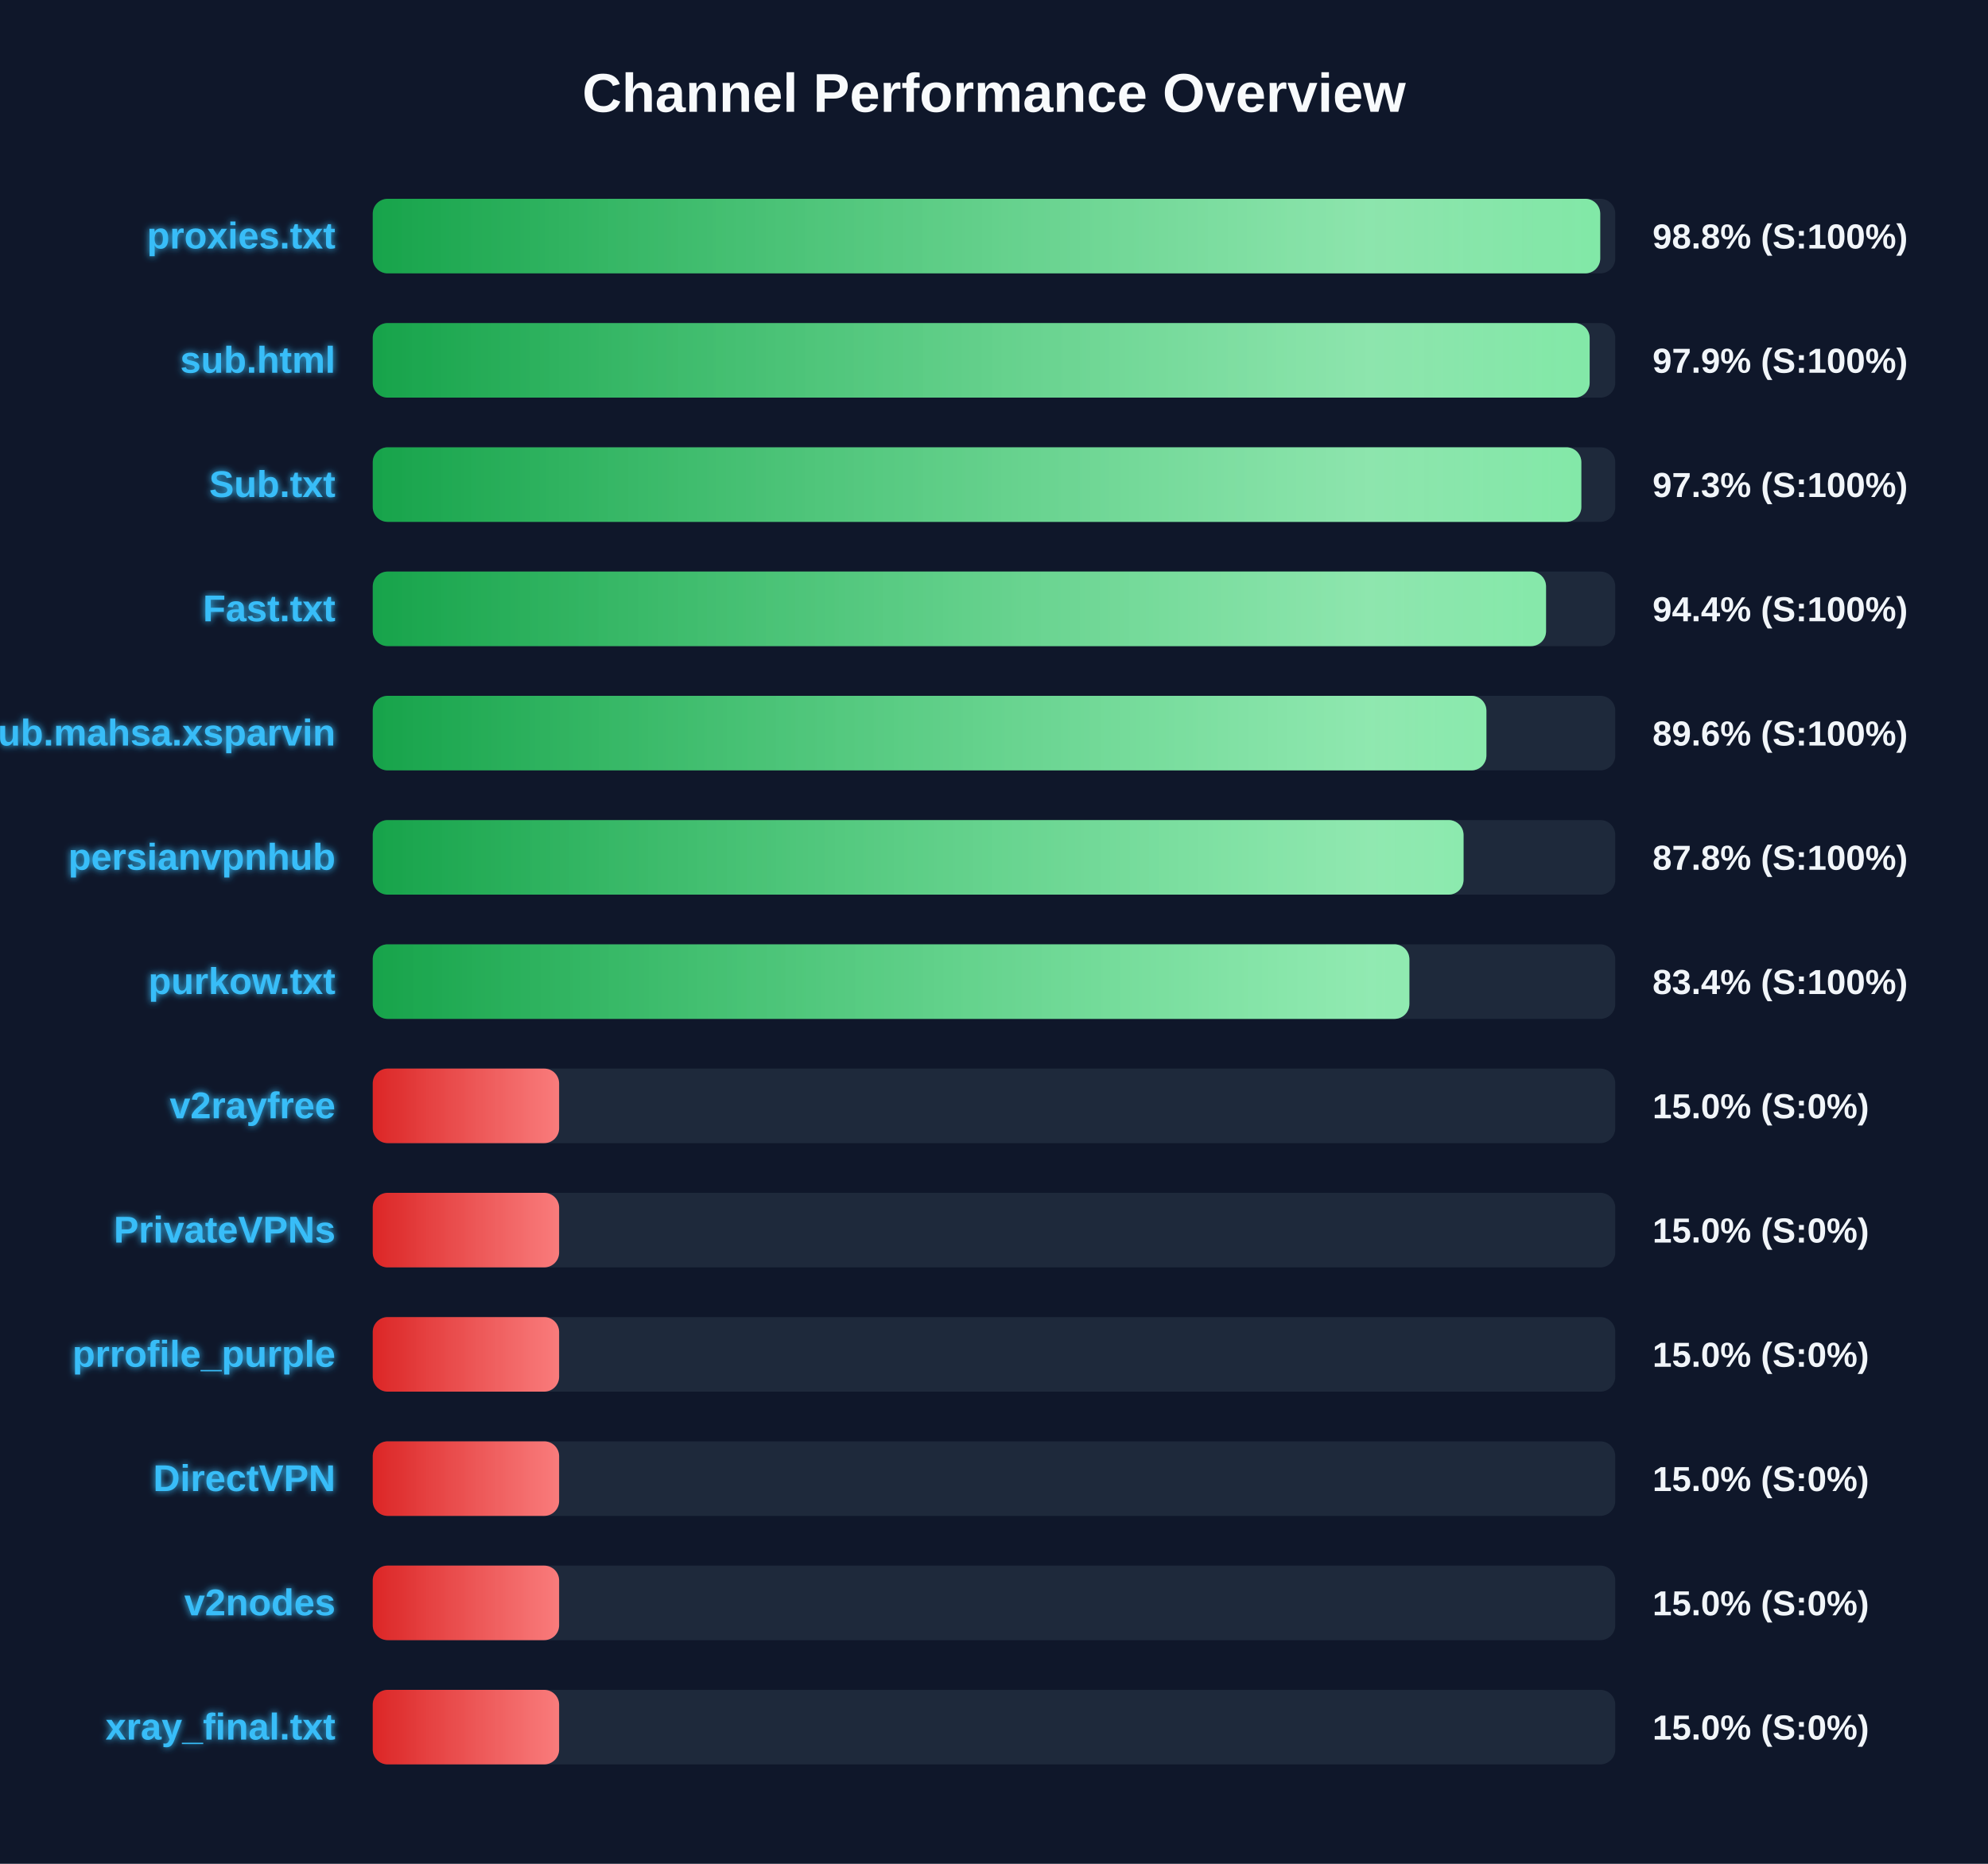
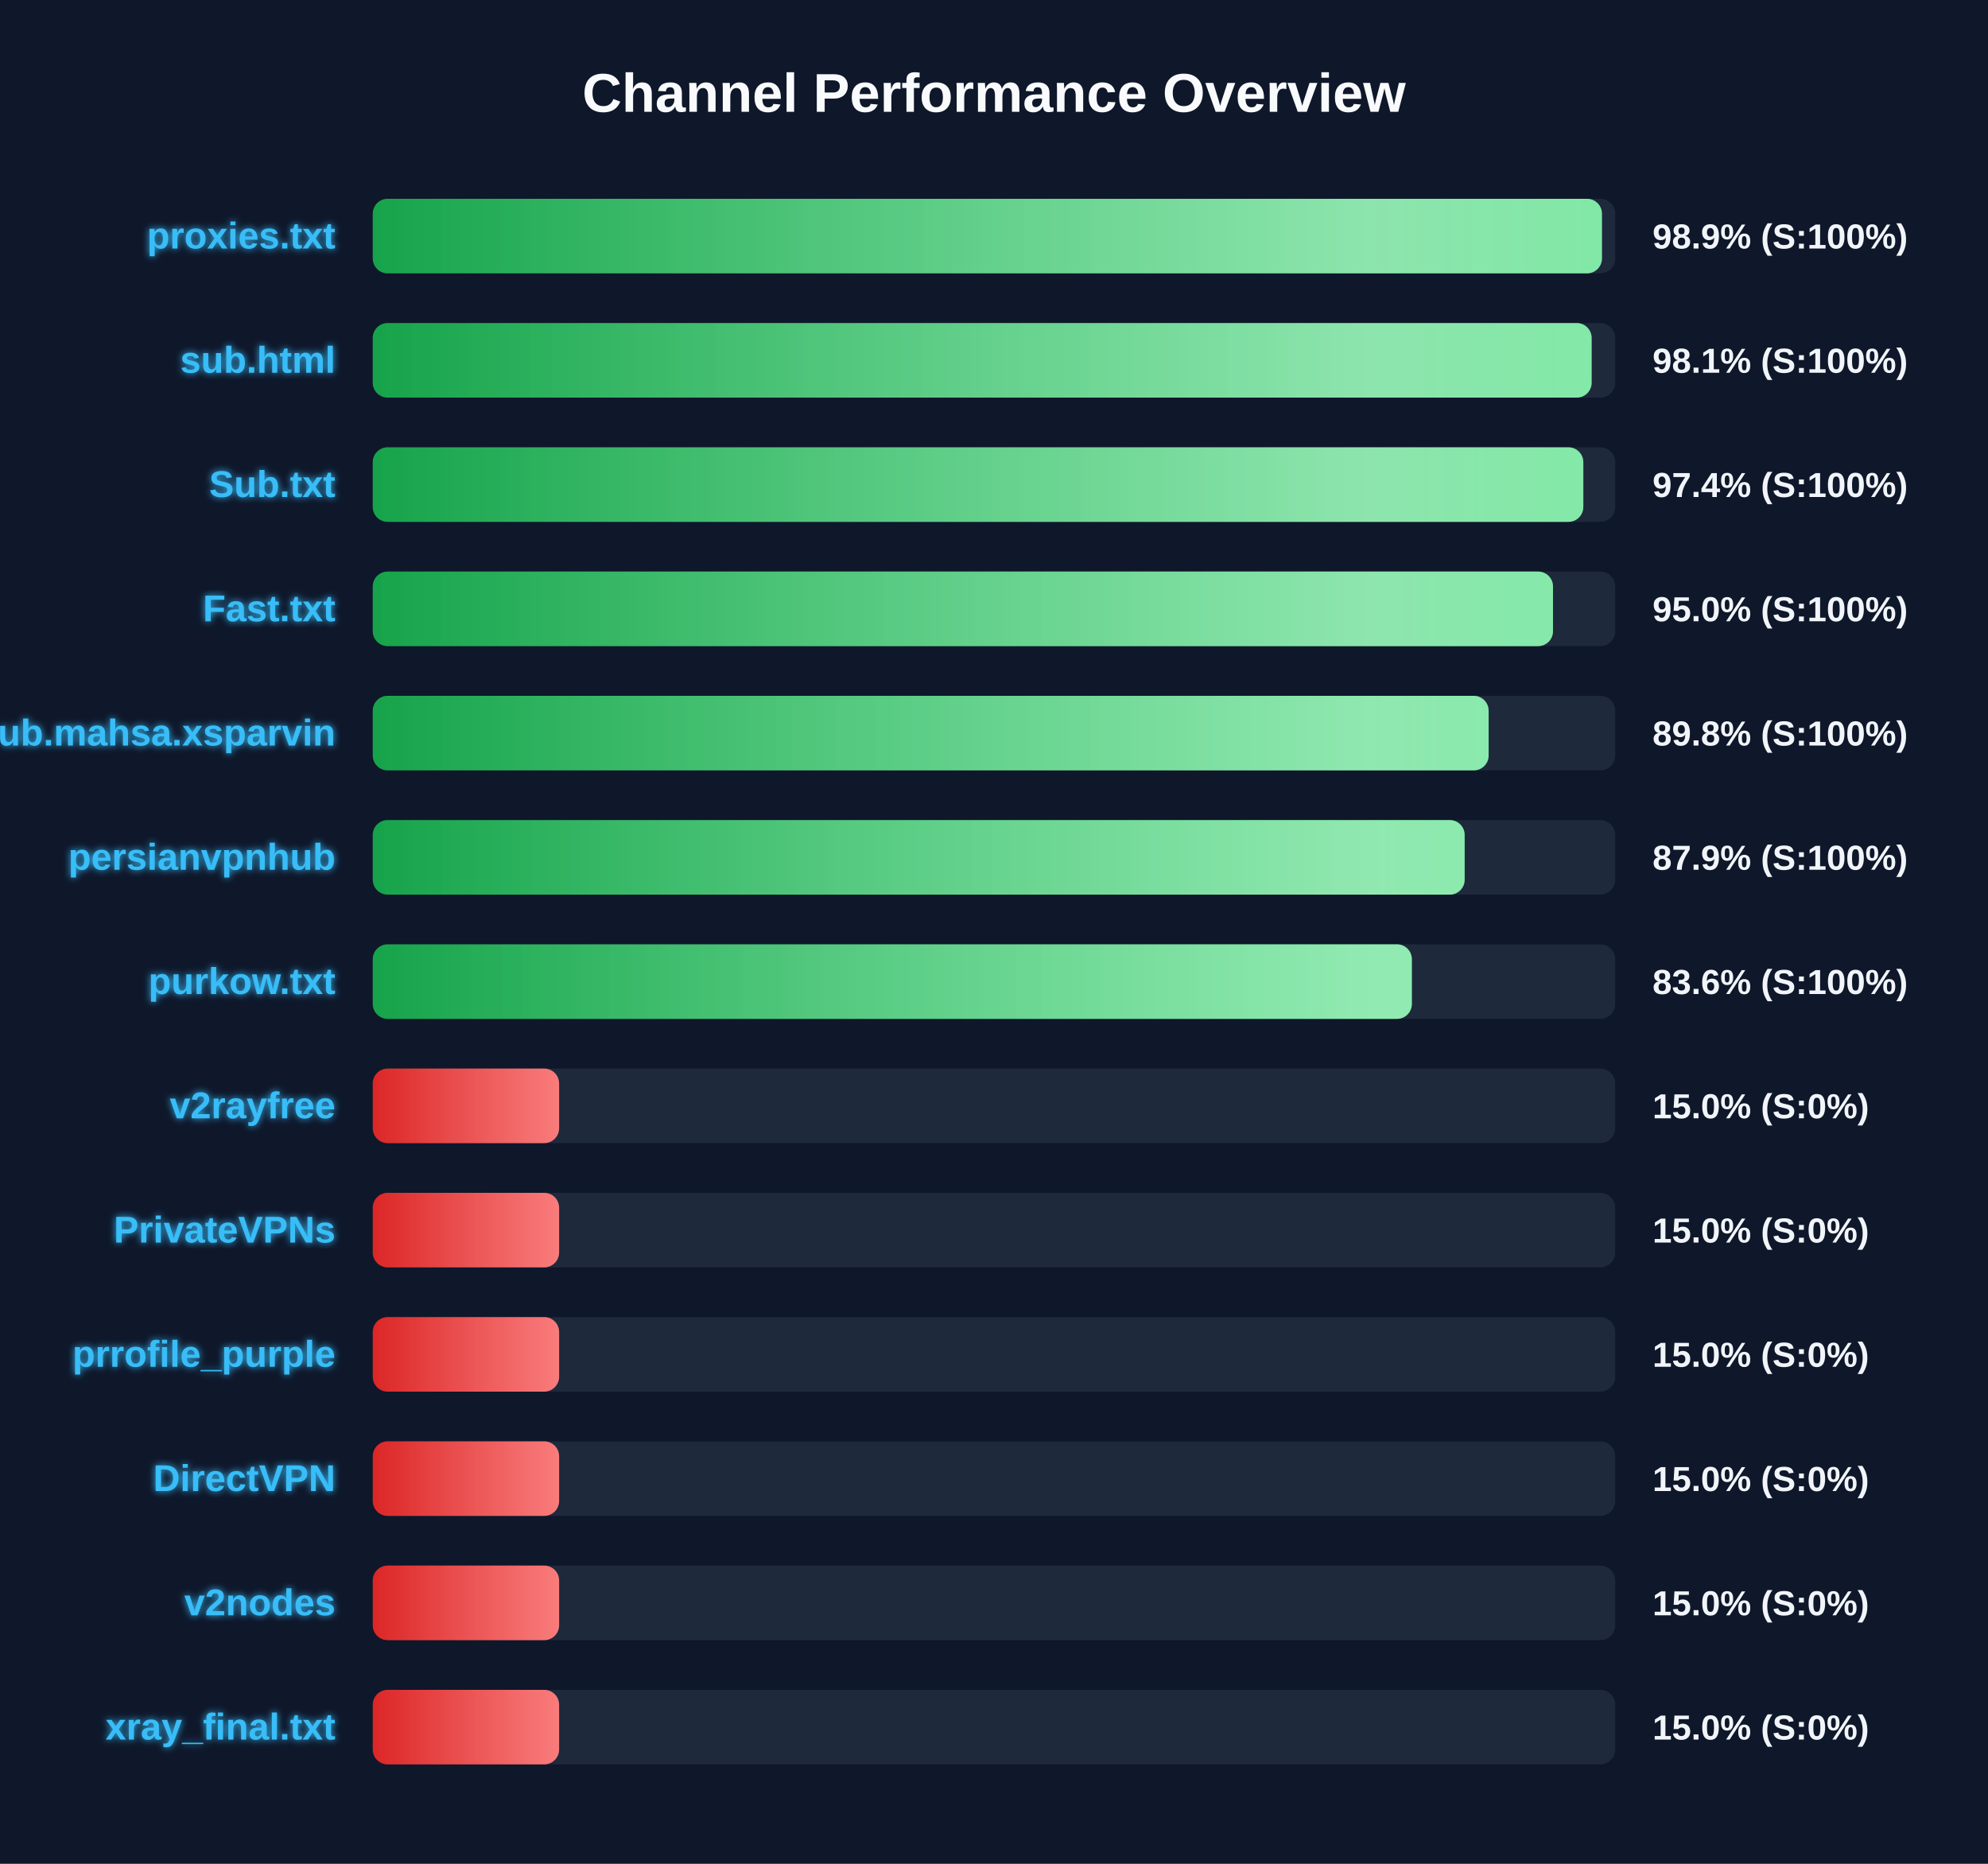
<svg xmlns="http://www.w3.org/2000/svg" width="800" height="750" version="1.1">
  <defs>
    <linearGradient id="grad-green" x1="0%" y1="0%" x2="100%" y2="0%">
      <stop offset="0%" stop-color="#16a34a" />
      <stop offset="100%" stop-color="#4ade80" />
    </linearGradient>
    <linearGradient id="grad-yellow" x1="0%" y1="0%" x2="100%" y2="0%">
      <stop offset="0%" stop-color="#ca8a04" />
      <stop offset="100%" stop-color="#fde047" />
    </linearGradient>
    <linearGradient id="grad-red" x1="0%" y1="0%" x2="100%" y2="0%">
      <stop offset="0%" stop-color="#dc2626" />
      <stop offset="100%" stop-color="#f87171" />
    </linearGradient>
    <linearGradient id="shimmer" x1="0%" y1="0%" x2="100%" y2="0%">
      <stop offset="0%" stop-color="rgba(255,255,255,0)" />
      <stop offset="50%" stop-color="rgba(255,255,255,0.4)" />
      <stop offset="100%" stop-color="rgba(255,255,255,0)" />
    </linearGradient>
    <filter id="glow" x="-20%" y="-20%" width="140%" height="140%">
      <feGaussianBlur stdDeviation="1.5" result="blur" />
      <feComposite in="SourceGraphic" in2="blur" operator="over" />
    </filter>
  </defs>
  <style>
        .bg-rect { fill: #0f172a; }
        .title { font: bold 22px 'Segoe UI', Arial, sans-serif; fill: #f8fafc; }
        .row { font: bold 15px 'Segoe UI', Arial, sans-serif; fill: #38bdf8; filter: url(#glow); }
        .score { font: bold 14px 'Segoe UI', Arial, sans-serif; fill: #f1f5f9; }
        @keyframes shimmer-anim {
            0% { transform: translateX(-100%); }
            100% { transform: translateX(200%); }
        }
        .shimmer-rect {
            animation: shimmer-anim 2.5s infinite linear;
        }
    </style>
  <rect width="100%" height="100%" class="bg-rect" />
  <text x="400" y="45" text-anchor="middle" class="title">Channel Performance Overview</text>
  <rect x="150" y="80" width="500" height="30" fill="#1e293b" rx="6" />
  <clipPath id="clip-0">
-     <rect x="150" y="80" width="493.95" height="30" rx="6" />
+     <rect x="150" y="80" width="494.65" height="30" rx="6" />
  </clipPath>
-   <rect x="150" y="80" width="493.95" height="30" fill="url(#grad-green)" rx="6" />
+   <rect x="150" y="80" width="494.65" height="30" fill="url(#grad-green)" rx="6" />
  <g clip-path="url(#clip-0)">
    <rect x="150" y="80" width="100%" height="30" fill="url(#shimmer)" class="shimmer-rect" />
  </g>
  <text x="135" y="100" text-anchor="end" class="row">proxies.txt</text>
-   <text x="665" y="100" text-anchor="start" class="score">98.8% (S:100%)</text>
+   <text x="665" y="100" text-anchor="start" class="score">98.9% (S:100%)</text>
  <rect x="150" y="130" width="500" height="30" fill="#1e293b" rx="6" />
  <clipPath id="clip-1">
-     <rect x="150" y="130" width="489.7" height="30" rx="6" />
+     <rect x="150" y="130" width="490.5" height="30" rx="6" />
  </clipPath>
-   <rect x="150" y="130" width="489.7" height="30" fill="url(#grad-green)" rx="6" />
+   <rect x="150" y="130" width="490.5" height="30" fill="url(#grad-green)" rx="6" />
  <g clip-path="url(#clip-1)">
    <rect x="150" y="130" width="100%" height="30" fill="url(#shimmer)" class="shimmer-rect" />
  </g>
  <text x="135" y="150" text-anchor="end" class="row">sub.html</text>
-   <text x="665" y="150" text-anchor="start" class="score">97.9% (S:100%)</text>
+   <text x="665" y="150" text-anchor="start" class="score">98.1% (S:100%)</text>
  <rect x="150" y="180" width="500" height="30" fill="#1e293b" rx="6" />
  <clipPath id="clip-2">
-     <rect x="150" y="180" width="486.35" height="30" rx="6" />
+     <rect x="150" y="180" width="487.15" height="30" rx="6" />
  </clipPath>
-   <rect x="150" y="180" width="486.35" height="30" fill="url(#grad-green)" rx="6" />
+   <rect x="150" y="180" width="487.15" height="30" fill="url(#grad-green)" rx="6" />
  <g clip-path="url(#clip-2)">
    <rect x="150" y="180" width="100%" height="30" fill="url(#shimmer)" class="shimmer-rect" />
  </g>
  <text x="135" y="200" text-anchor="end" class="row">Sub.txt</text>
-   <text x="665" y="200" text-anchor="start" class="score">97.3% (S:100%)</text>
+   <text x="665" y="200" text-anchor="start" class="score">97.4% (S:100%)</text>
  <rect x="150" y="230" width="500" height="30" fill="#1e293b" rx="6" />
  <clipPath id="clip-3">
-     <rect x="150" y="230" width="472.15" height="30" rx="6" />
+     <rect x="150" y="230" width="474.95" height="30" rx="6" />
  </clipPath>
-   <rect x="150" y="230" width="472.15" height="30" fill="url(#grad-green)" rx="6" />
+   <rect x="150" y="230" width="474.95" height="30" fill="url(#grad-green)" rx="6" />
  <g clip-path="url(#clip-3)">
    <rect x="150" y="230" width="100%" height="30" fill="url(#shimmer)" class="shimmer-rect" />
  </g>
  <text x="135" y="250" text-anchor="end" class="row">Fast.txt</text>
-   <text x="665" y="250" text-anchor="start" class="score">94.4% (S:100%)</text>
+   <text x="665" y="250" text-anchor="start" class="score">95.0% (S:100%)</text>
  <rect x="150" y="280" width="500" height="30" fill="#1e293b" rx="6" />
  <clipPath id="clip-4">
-     <rect x="150" y="280" width="448.15" height="30" rx="6" />
+     <rect x="150" y="280" width="449.05" height="30" rx="6" />
  </clipPath>
-   <rect x="150" y="280" width="448.15" height="30" fill="url(#grad-green)" rx="6" />
+   <rect x="150" y="280" width="449.05" height="30" fill="url(#grad-green)" rx="6" />
  <g clip-path="url(#clip-4)">
    <rect x="150" y="280" width="100%" height="30" fill="url(#shimmer)" class="shimmer-rect" />
  </g>
  <text x="135" y="300" text-anchor="end" class="row">Sub.mahsa.xsparvin</text>
-   <text x="665" y="300" text-anchor="start" class="score">89.6% (S:100%)</text>
+   <text x="665" y="300" text-anchor="start" class="score">89.8% (S:100%)</text>
  <rect x="150" y="330" width="500" height="30" fill="#1e293b" rx="6" />
  <clipPath id="clip-5">
-     <rect x="150" y="330" width="438.95" height="30" rx="6" />
+     <rect x="150" y="330" width="439.4" height="30" rx="6" />
  </clipPath>
-   <rect x="150" y="330" width="438.95" height="30" fill="url(#grad-green)" rx="6" />
+   <rect x="150" y="330" width="439.4" height="30" fill="url(#grad-green)" rx="6" />
  <g clip-path="url(#clip-5)">
    <rect x="150" y="330" width="100%" height="30" fill="url(#shimmer)" class="shimmer-rect" />
  </g>
  <text x="135" y="350" text-anchor="end" class="row">persianvpnhub</text>
-   <text x="665" y="350" text-anchor="start" class="score">87.8% (S:100%)</text>
+   <text x="665" y="350" text-anchor="start" class="score">87.9% (S:100%)</text>
  <rect x="150" y="380" width="500" height="30" fill="#1e293b" rx="6" />
  <clipPath id="clip-6">
-     <rect x="150" y="380" width="417.15" height="30" rx="6" />
+     <rect x="150" y="380" width="418.15" height="30" rx="6" />
  </clipPath>
-   <rect x="150" y="380" width="417.15" height="30" fill="url(#grad-green)" rx="6" />
+   <rect x="150" y="380" width="418.15" height="30" fill="url(#grad-green)" rx="6" />
  <g clip-path="url(#clip-6)">
    <rect x="150" y="380" width="100%" height="30" fill="url(#shimmer)" class="shimmer-rect" />
  </g>
  <text x="135" y="400" text-anchor="end" class="row">purkow.txt</text>
-   <text x="665" y="400" text-anchor="start" class="score">83.4% (S:100%)</text>
+   <text x="665" y="400" text-anchor="start" class="score">83.6% (S:100%)</text>
  <rect x="150" y="430" width="500" height="30" fill="#1e293b" rx="6" />
  <clipPath id="clip-7">
    <rect x="150" y="430" width="75.0" height="30" rx="6" />
  </clipPath>
  <rect x="150" y="430" width="75.0" height="30" fill="url(#grad-red)" rx="6" />
  <g clip-path="url(#clip-7)">
    <rect x="150" y="430" width="100%" height="30" fill="url(#shimmer)" class="shimmer-rect" />
  </g>
  <text x="135" y="450" text-anchor="end" class="row">v2rayfree</text>
  <text x="665" y="450" text-anchor="start" class="score">15.0% (S:0%)</text>
  <rect x="150" y="480" width="500" height="30" fill="#1e293b" rx="6" />
  <clipPath id="clip-8">
    <rect x="150" y="480" width="75.0" height="30" rx="6" />
  </clipPath>
  <rect x="150" y="480" width="75.0" height="30" fill="url(#grad-red)" rx="6" />
  <g clip-path="url(#clip-8)">
    <rect x="150" y="480" width="100%" height="30" fill="url(#shimmer)" class="shimmer-rect" />
  </g>
  <text x="135" y="500" text-anchor="end" class="row">PrivateVPNs</text>
  <text x="665" y="500" text-anchor="start" class="score">15.0% (S:0%)</text>
  <rect x="150" y="530" width="500" height="30" fill="#1e293b" rx="6" />
  <clipPath id="clip-9">
    <rect x="150" y="530" width="75.0" height="30" rx="6" />
  </clipPath>
  <rect x="150" y="530" width="75.0" height="30" fill="url(#grad-red)" rx="6" />
  <g clip-path="url(#clip-9)">
    <rect x="150" y="530" width="100%" height="30" fill="url(#shimmer)" class="shimmer-rect" />
  </g>
  <text x="135" y="550" text-anchor="end" class="row">prrofile_purple</text>
  <text x="665" y="550" text-anchor="start" class="score">15.0% (S:0%)</text>
  <rect x="150" y="580" width="500" height="30" fill="#1e293b" rx="6" />
  <clipPath id="clip-10">
    <rect x="150" y="580" width="75.0" height="30" rx="6" />
  </clipPath>
  <rect x="150" y="580" width="75.0" height="30" fill="url(#grad-red)" rx="6" />
  <g clip-path="url(#clip-10)">
    <rect x="150" y="580" width="100%" height="30" fill="url(#shimmer)" class="shimmer-rect" />
  </g>
  <text x="135" y="600" text-anchor="end" class="row">DirectVPN</text>
  <text x="665" y="600" text-anchor="start" class="score">15.0% (S:0%)</text>
  <rect x="150" y="630" width="500" height="30" fill="#1e293b" rx="6" />
  <clipPath id="clip-11">
    <rect x="150" y="630" width="75.0" height="30" rx="6" />
  </clipPath>
  <rect x="150" y="630" width="75.0" height="30" fill="url(#grad-red)" rx="6" />
  <g clip-path="url(#clip-11)">
    <rect x="150" y="630" width="100%" height="30" fill="url(#shimmer)" class="shimmer-rect" />
  </g>
  <text x="135" y="650" text-anchor="end" class="row">v2nodes</text>
  <text x="665" y="650" text-anchor="start" class="score">15.0% (S:0%)</text>
  <rect x="150" y="680" width="500" height="30" fill="#1e293b" rx="6" />
  <clipPath id="clip-12">
    <rect x="150" y="680" width="75.0" height="30" rx="6" />
  </clipPath>
  <rect x="150" y="680" width="75.0" height="30" fill="url(#grad-red)" rx="6" />
  <g clip-path="url(#clip-12)">
    <rect x="150" y="680" width="100%" height="30" fill="url(#shimmer)" class="shimmer-rect" />
  </g>
  <text x="135" y="700" text-anchor="end" class="row">xray_final.txt</text>
  <text x="665" y="700" text-anchor="start" class="score">15.0% (S:0%)</text>
</svg>
